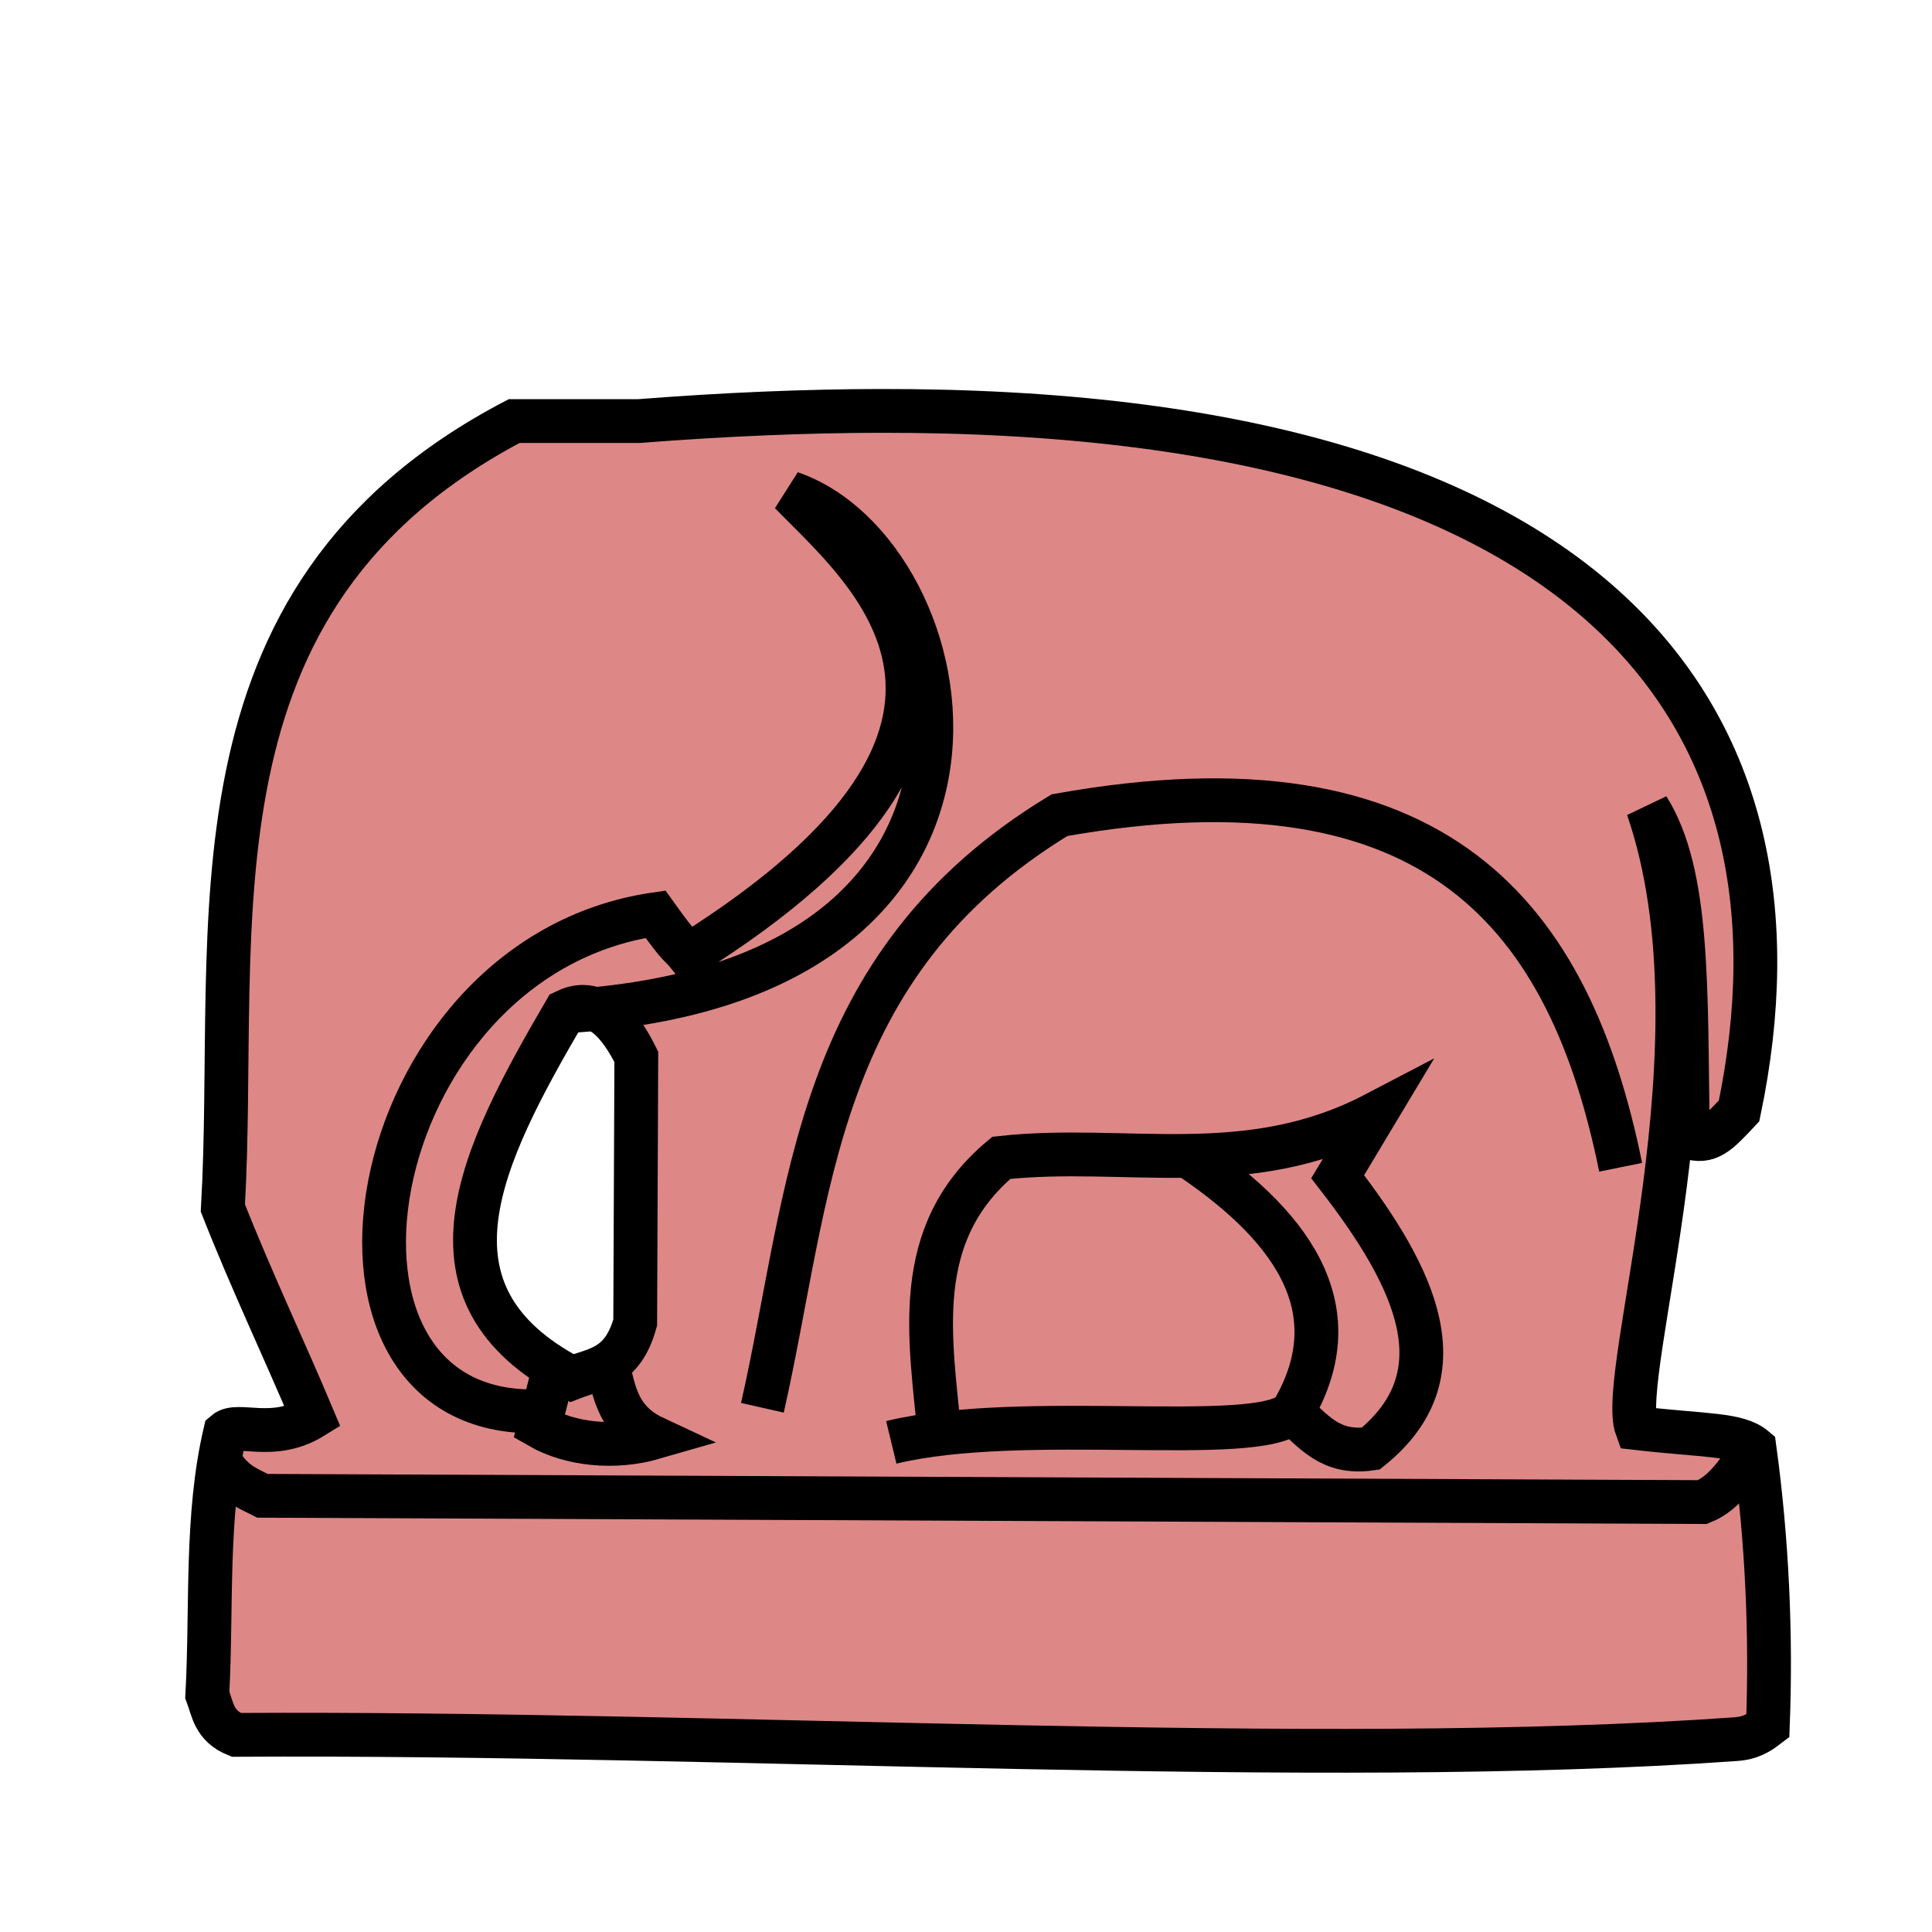
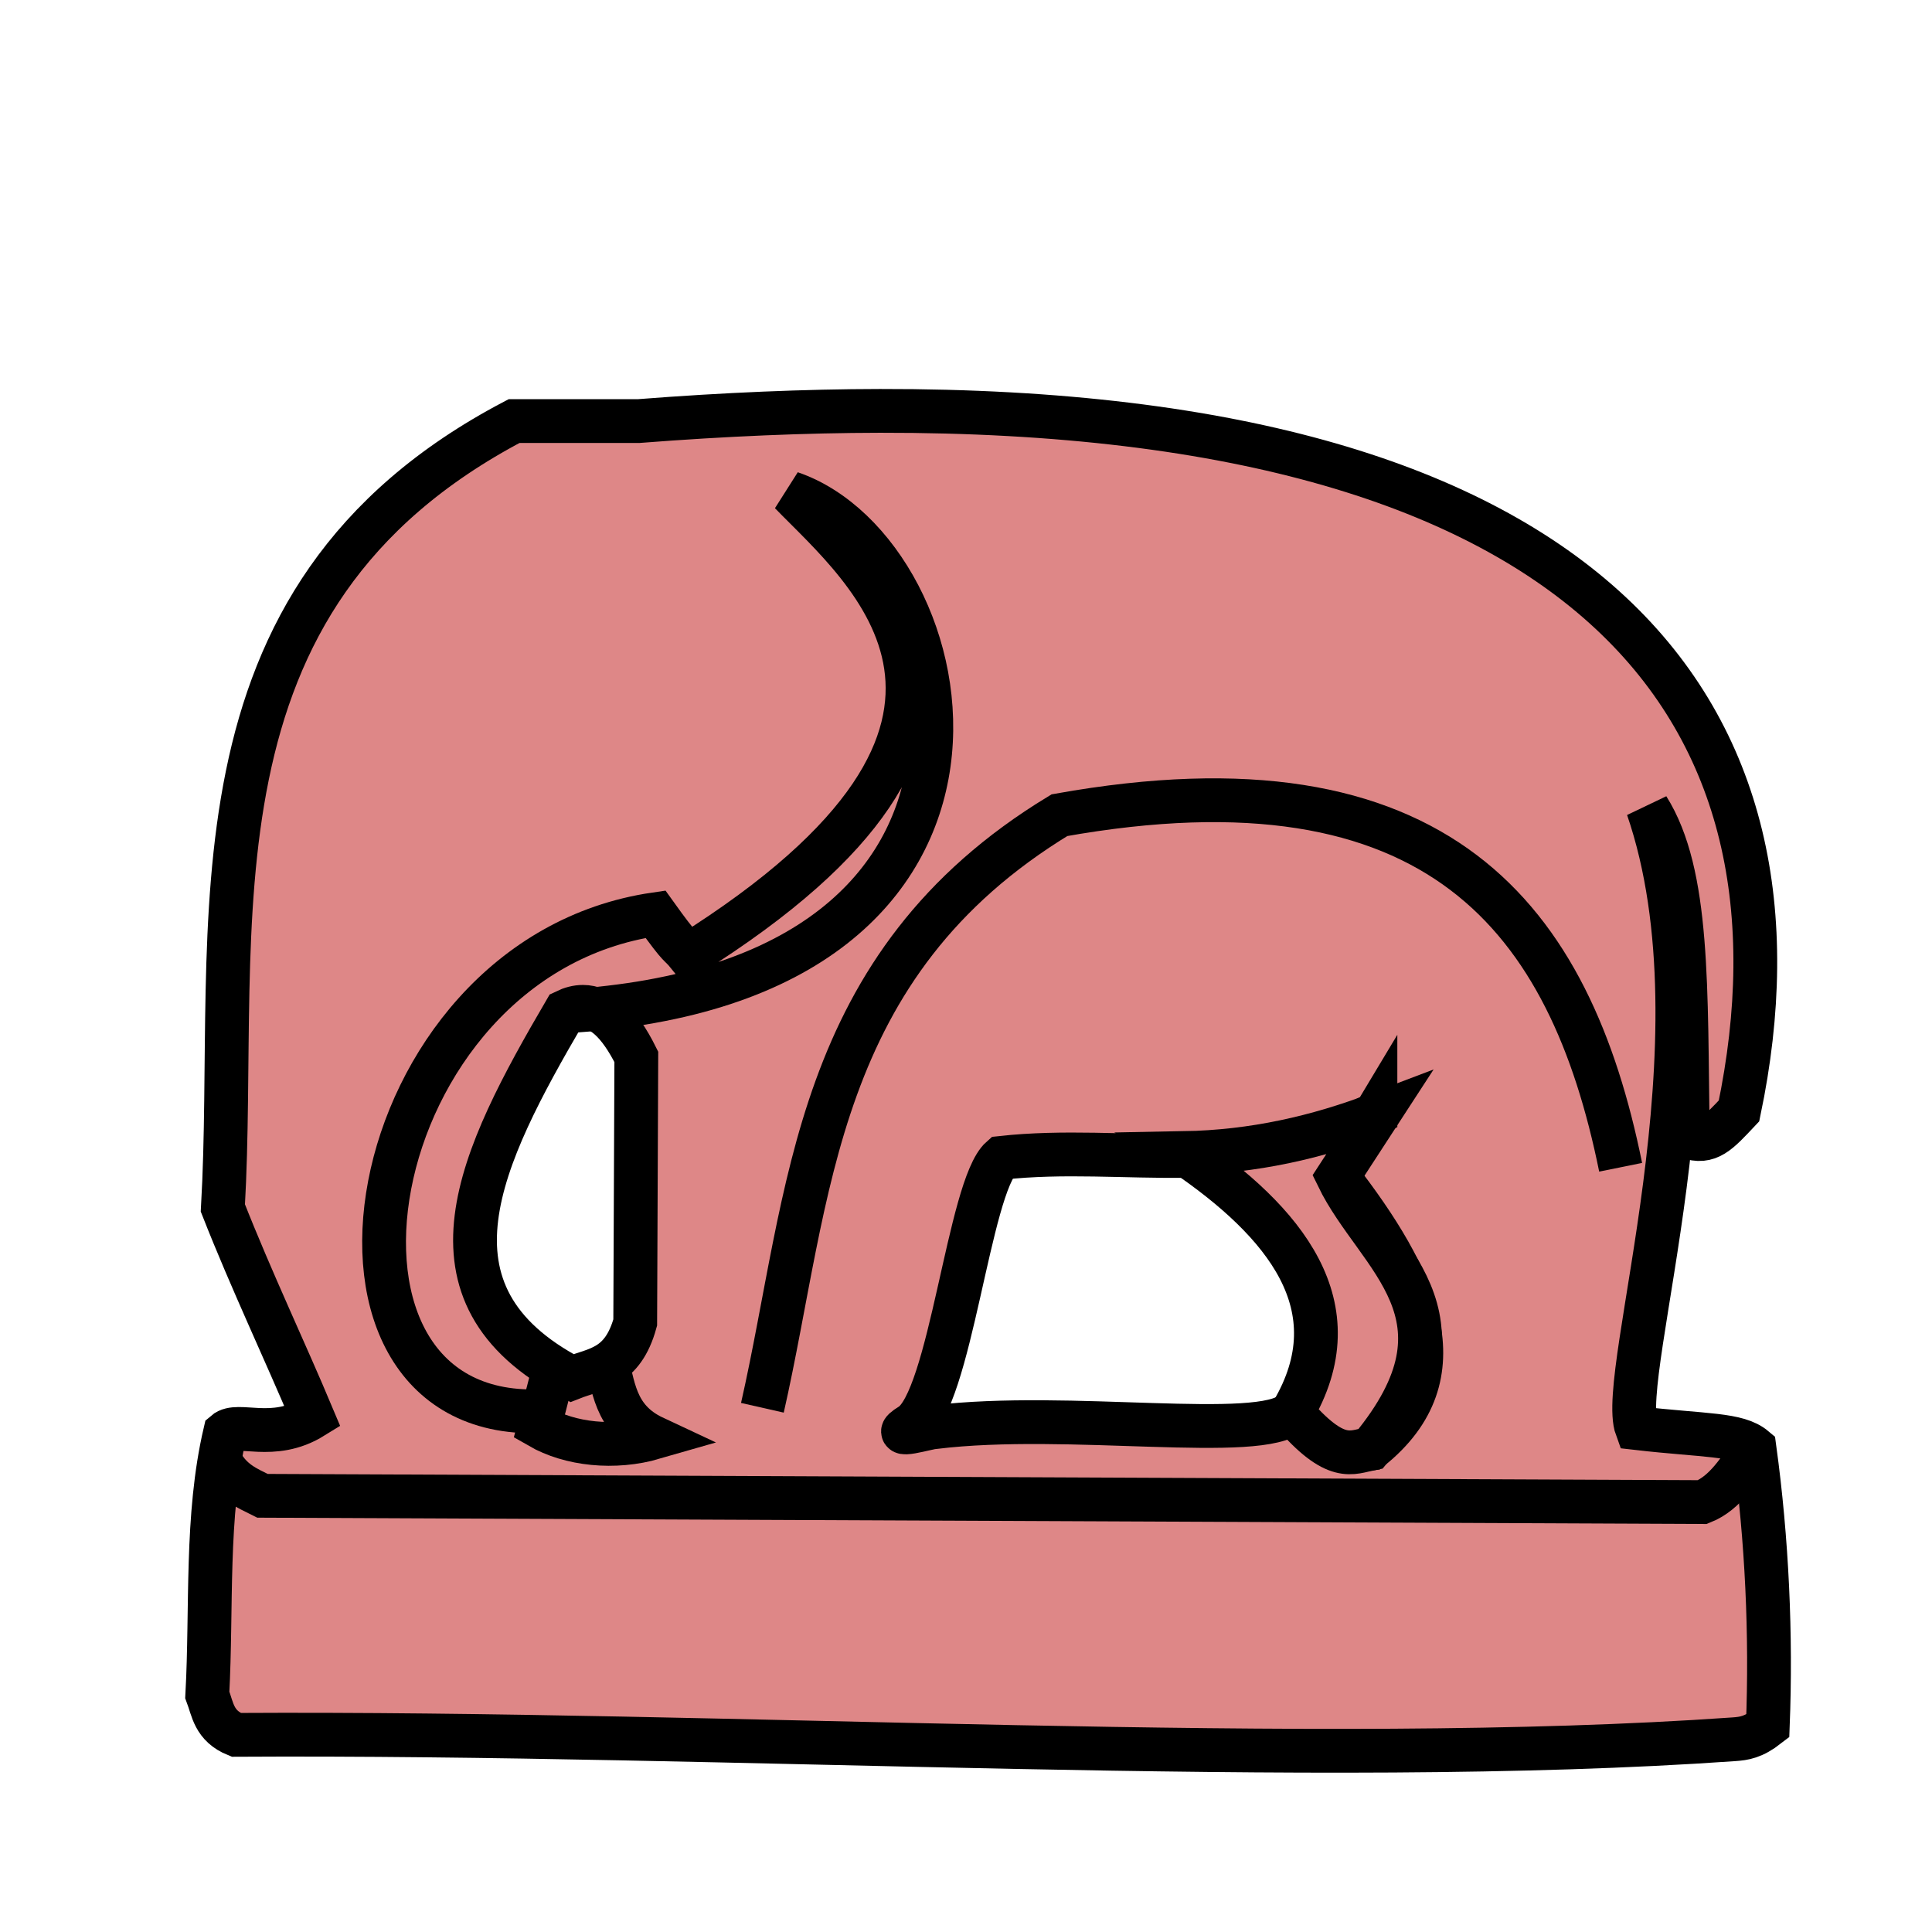
<svg xmlns="http://www.w3.org/2000/svg" width="353" height="353" viewBox="0 0 93.398 93.398" version="1.1" id="svg8022">
  <defs id="defs8016" />
  <g id="layer1" transform="translate(0,-203.6021)">
-     <path style="fill:#de8787;stroke:#000000;stroke-width:2.117;stroke-linecap:butt;stroke-linejoin:miter;stroke-miterlimit:4;stroke-dasharray:none;stroke-opacity:1" d="m 42.542,223.466 c -3.601,0.006 -7.486,0.167 -11.673,0.493 h -6.017 c -16.393,8.607 -13.294,24.35 -14.078,38.042 1.397,3.546 3.015,6.941 4.343,10.107 -1.934,1.196 -3.617,0.211 -4.235,0.747 -0.949,4.061 -0.631,8.439 -0.86,12.68 0.268,0.711 0.316,1.495 1.397,1.935 24.083,-0.14 52.172,1.639 72.399,0.214 0.502,-0.035 0.937,-0.093 1.644,-0.642 0.172,-4.405 -0.036,-8.996 -0.644,-13.434 -0.824,-0.695 -2.38,-0.586 -5.696,-0.967 -0.974,-2.645 4.434,-18.652 0.538,-29.983 2.011,3.2 1.825,8.677 1.935,15.905 1.003,0.352 1.474,-0.192 2.477,-1.258 3.977,-19.036 -6.712,-33.898 -41.528,-33.839 z m -14.359,28.81 c 0.86,0.001 1.719,0.69 2.578,2.417 l -0.054,12.843 c -0.613,2.221 -1.907,2.229 -3.062,2.686 -7.763,-4.065 -4.433,-10.695 -0.323,-17.731 0.287,-0.139 0.574,-0.216 0.86,-0.215 z" id="path4029" />
+     <path style="fill:#de8787;stroke:#000000;stroke-width:8;stroke-linecap:butt;stroke-linejoin:miter;stroke-miterlimit:4;stroke-dasharray:none;stroke-opacity:1" d="m 160.787,75.074 c -13.611,0.023 -28.292,0.631 -44.115,1.863 H 93.928 c -61.958,32.529 -50.245,92.03 -53.207,143.781 5.28,13.403 11.396,26.234 16.414,38.201 -7.308,4.519 -13.669,0.799 -16.008,2.824 -3.586,15.35 -2.385,31.894 -3.252,47.924 1.014,2.686 1.195,5.648 5.279,7.311 91.021,-0.528 197.186,6.195 273.633,0.809 1.899,-0.134 3.54,-0.352 6.213,-2.428 0.651,-16.647 -0.138,-34.001 -2.434,-50.775 -3.115,-2.628 -8.993,-2.212 -21.527,-3.652 -3.68,-9.996 16.756,-70.496 2.031,-113.322 7.6,12.093 6.9,32.795 7.312,60.113 3.79,1.331 5.571,-0.727 9.361,-4.754 C 332.774,131.022 292.375,74.85 160.787,75.074 Z M 106.52,183.963 c 3.249,0.004 6.495,2.608 9.744,9.137 l -0.203,48.539 c -2.317,8.394 -7.206,8.423 -11.574,10.15 -29.34,-15.364 -16.752,-40.419 -1.219,-67.012 1.083,-0.526 2.169,-0.817 3.252,-0.814 z m 144.789,19.549 -6.893,11.486 c 14.484,18.692 22.683,36.312 6.031,49.688 -7.516,1.074 -10.469,-3.332 -14.361,-6.607 -5.817,5.469 -40.845,-0.309 -65.323,2.674 -0.811,-0.075 -8.995,2.466 -4.373,-0.381 7.302,-4.498 10.622,-43.589 16.565,-48.818 22.772,-2.51 44.884,4.234 68.354,-8.041 z" transform="matrix(0.2645833,0,0,0.2645833,0,203.6021)" id="path4029" />
    <path style="fill:none;stroke:#000000;stroke-width:2.117;stroke-linecap:butt;stroke-linejoin:miter;stroke-miterlimit:4;stroke-dasharray:none;stroke-opacity:1" d="m 10.564,274.089 c 0.569,1.167 1.364,1.434 2.128,1.824 l 69.605,0.304 c 1.123,-0.445 1.783,-1.585 2.519,-2.61" id="path7742" />
-     <path style="fill:none;stroke:#000000;stroke-width:2.117;stroke-linecap:butt;stroke-linejoin:miter;stroke-miterlimit:4;stroke-dasharray:none;stroke-opacity:1" d="m 29.257,269.074 c 0.407,1.484 0.414,3.118 2.356,4.027 -1.906,0.552 -4.047,0.334 -5.547,-0.532 l 0.684,-2.66" id="path7744" />
+     <path style="fill:none;stroke:#000000;stroke-width:2.117;stroke-linecap:butt;stroke-linejoin:miter;stroke-miterlimit:4;stroke-dasharray:none;stroke-opacity:1" d="m 29.258,269.074 c 0.407,1.484 0.414,3.118 2.356,4.027 -1.906,0.552 -4.047,0.334 -5.547,-0.532 l 0.684,-2.66" id="path7744" />
    <path style="fill:none;stroke:#000000;stroke-width:2.117;stroke-linecap:butt;stroke-linejoin:miter;stroke-miterlimit:4;stroke-dasharray:none;stroke-opacity:1" d="m 26.37,271.81 c -12.721,0.785 -9.138,-21.907 5.319,-24.012 1.329,1.855 1.065,1.319 1.596,1.976 17.874,-11.204 8.497,-18.665 4.939,-22.341 8.481,2.902 12.956,23.673 -10.901,25.059" id="path7746" />
    <path style="fill:none;stroke:#000000;stroke-width:2.117;stroke-linecap:butt;stroke-linejoin:miter;stroke-miterlimit:4;stroke-dasharray:none;stroke-opacity:1" d="m 36.856,271.658 c 2.343,-10.331 2.402,-21.394 14.362,-28.648 18.349,-3.28 24.688,4.995 27.128,17.021" id="path7748" />
-     <path style="fill:none;stroke:#000000;stroke-width:2.117;stroke-linecap:butt;stroke-linejoin:miter;stroke-miterlimit:4;stroke-dasharray:none;stroke-opacity:1" d="m 43.087,273.329 c 6.383,-1.545 17.642,0.187 19.377,-1.444 1.03,0.867 1.811,2.032 3.799,1.748 4.406,-3.539 2.236,-8.201 -1.596,-13.146 l 1.824,-3.04 c -6.21,3.248 -12.06,1.464 -18.085,2.128 -4.429,3.708 -3.419,8.722 -2.964,13.602" id="path7750" />
-     <path style="fill:none;stroke:#000000;stroke-width:2.117;stroke-linecap:butt;stroke-linejoin:miter;stroke-miterlimit:4;stroke-dasharray:none;stroke-opacity:1" d="m 57.221,259.347 c 5.028,3.312 8.28,7.412 5.243,12.538" id="path7752" />
+     <path style="fill:#de8787;stroke:#000000;stroke-width:2.117;stroke-linecap:butt;stroke-linejoin:miter;stroke-miterlimit:4;stroke-dasharray:none;stroke-opacity:1" d="m 62.465,271.885 c 2.121,2.474 2.878,1.929 3.8,1.748 5.343,-6.452 0.295,-9.243 -1.596,-13.146 l 1.977,-3.039 c -2.966,1.129 -6.037,1.838 -9.424,1.899 4.874,3.312 8.28,7.412 5.243,12.538 z" id="path7752" />
+     <path style="fill:none;stroke:#000000;stroke-width:0.265px;stroke-linecap:butt;stroke-linejoin:miter;stroke-opacity:1" d="m 62.465,271.885 3.8,1.748 c 3.489,-4.474 2.754,-8.851 -1.596,-13.146 l 1.824,-3.039 -9.271,1.899" id="path2635" />
  </g>
</svg>
